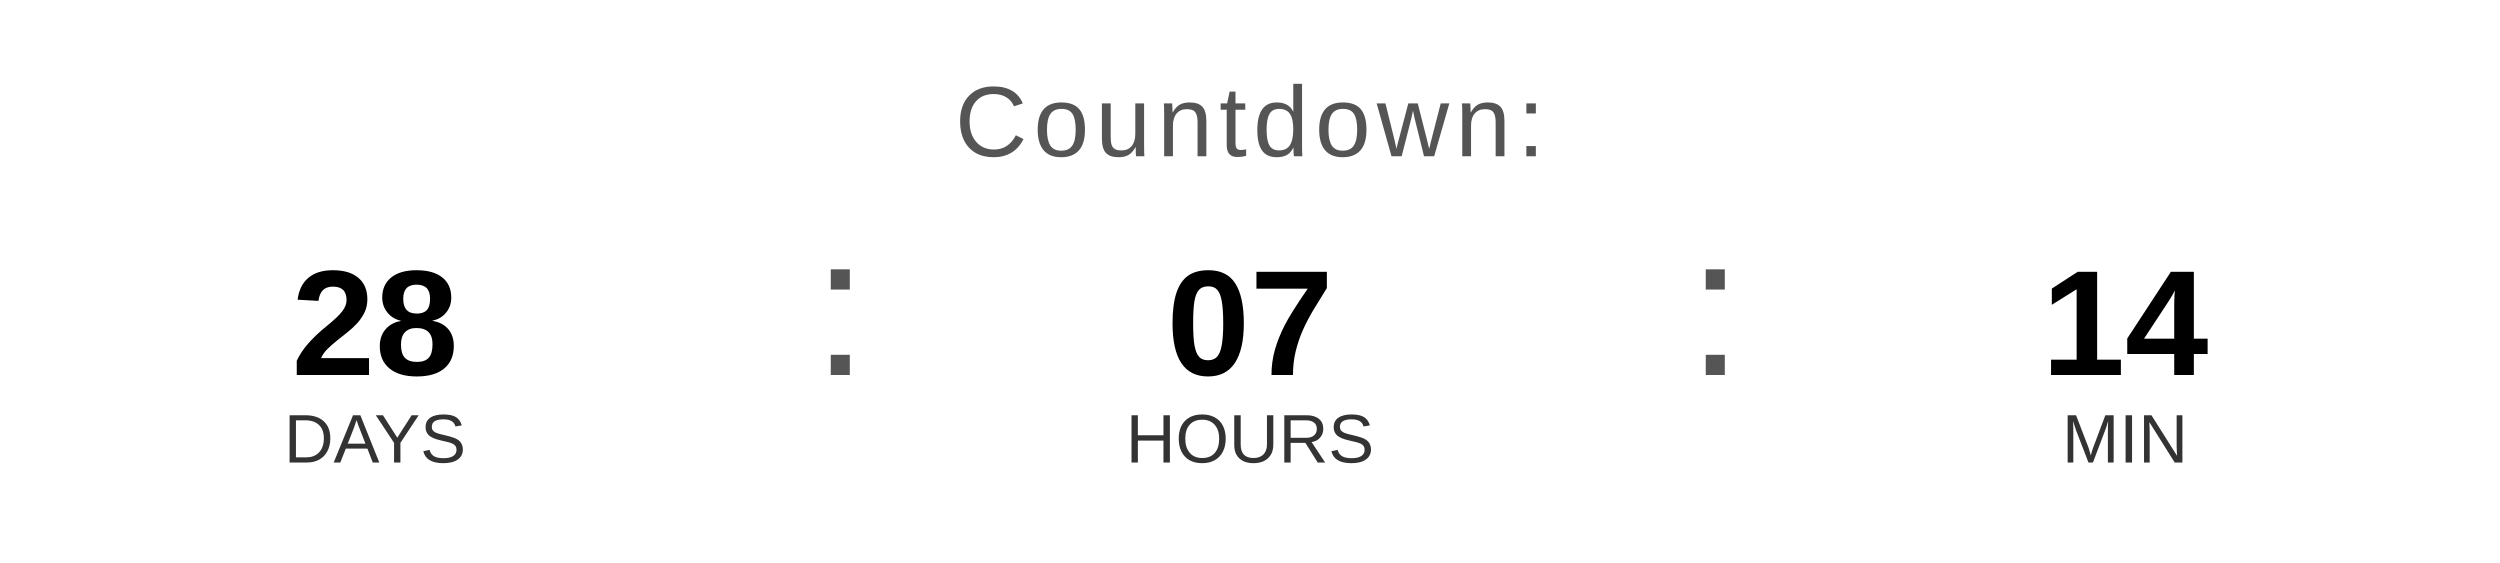
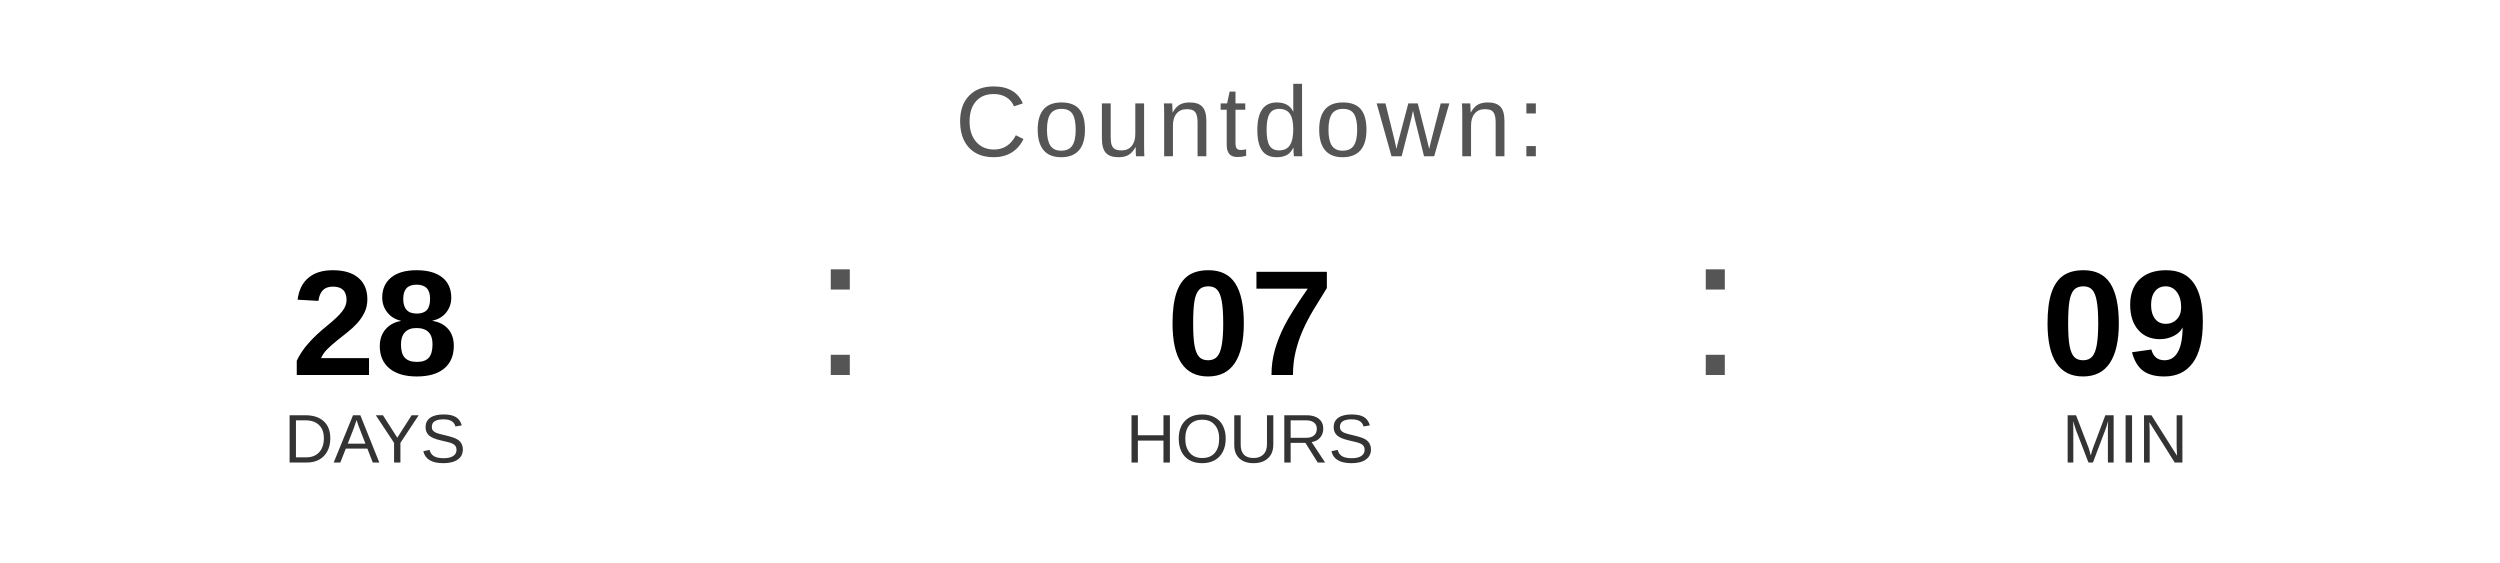
<svg xmlns="http://www.w3.org/2000/svg" width="400" height="90" viewBox="0 0 400 90">
  <text x="200" y="25" font-family="Arial, Helvetica, sans-serif" font-size="16" fill="#555555" text-anchor="middle" letter-spacing="1">
    Countdown:
  </text>
  <text x="60" y="60" font-family="Arial, Helvetica, sans-serif" font-size="24" font-weight="bold" fill="#000000" text-anchor="middle">28</text>
  <text x="60" y="74" font-family="Arial, Helvetica, sans-serif" font-size="11" fill="#333333" text-anchor="middle">DAYS</text>
  <text x="130" y="60" font-family="Arial, sans-serif" font-size="32" fill="#555555">:</text>
  <text x="200" y="60" font-family="Arial, Helvetica, sans-serif" font-size="24" font-weight="bold" fill="#000000" text-anchor="middle">07</text>
  <text x="200" y="74" font-family="Arial, Helvetica, sans-serif" font-size="11" fill="#333333" text-anchor="middle">HOURS</text>
  <text x="270" y="60" font-family="Arial, sans-serif" font-size="32" fill="#555555">:</text>
-   <text x="340" y="60" font-family="Arial, Helvetica, sans-serif" font-size="24" font-weight="bold" fill="#000000" text-anchor="middle">14</text>
+   <text x="340" y="60" font-family="Arial, Helvetica, sans-serif" font-size="24" font-weight="bold" fill="#000000" text-anchor="middle">09</text>
  <text x="340" y="74" font-family="Arial, Helvetica, sans-serif" font-size="11" fill="#333333" text-anchor="middle">MIN</text>
</svg>
